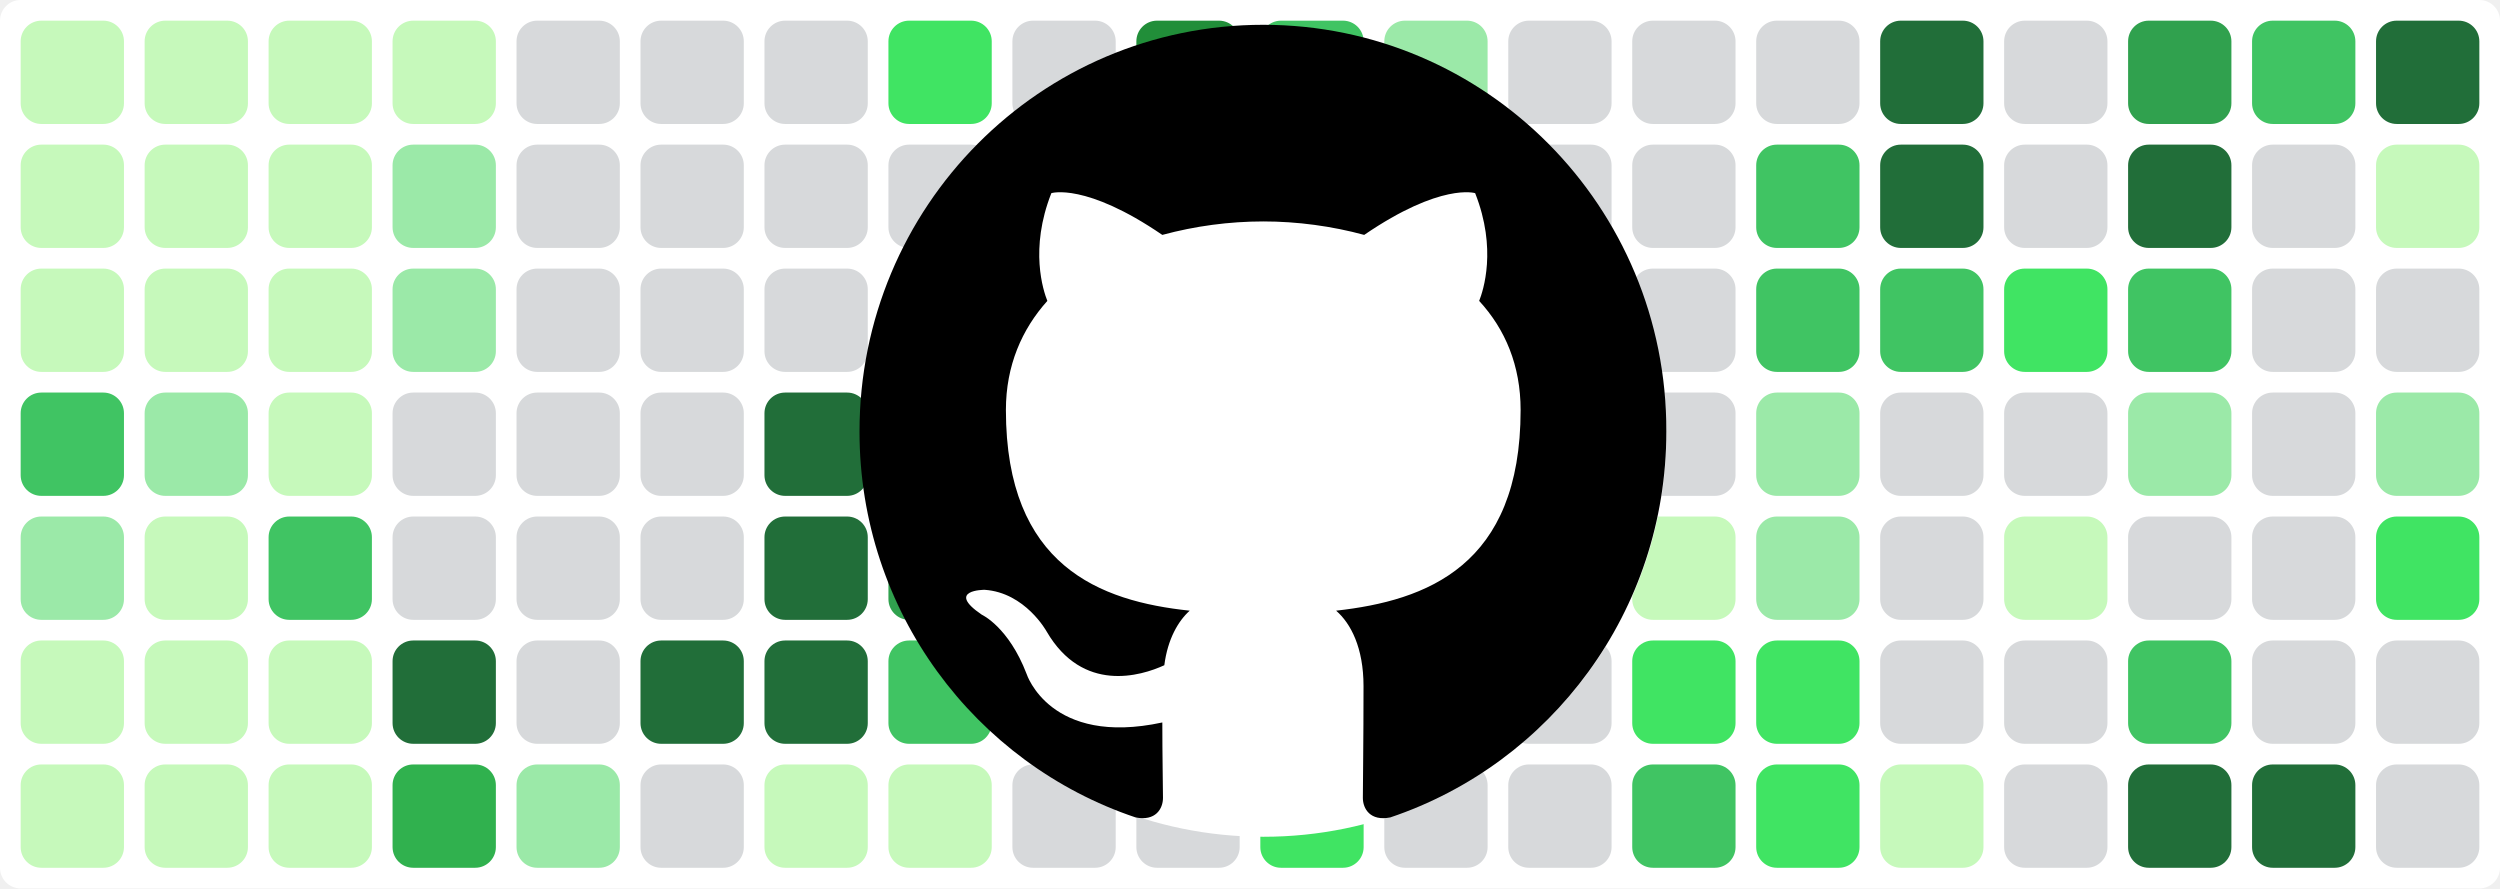
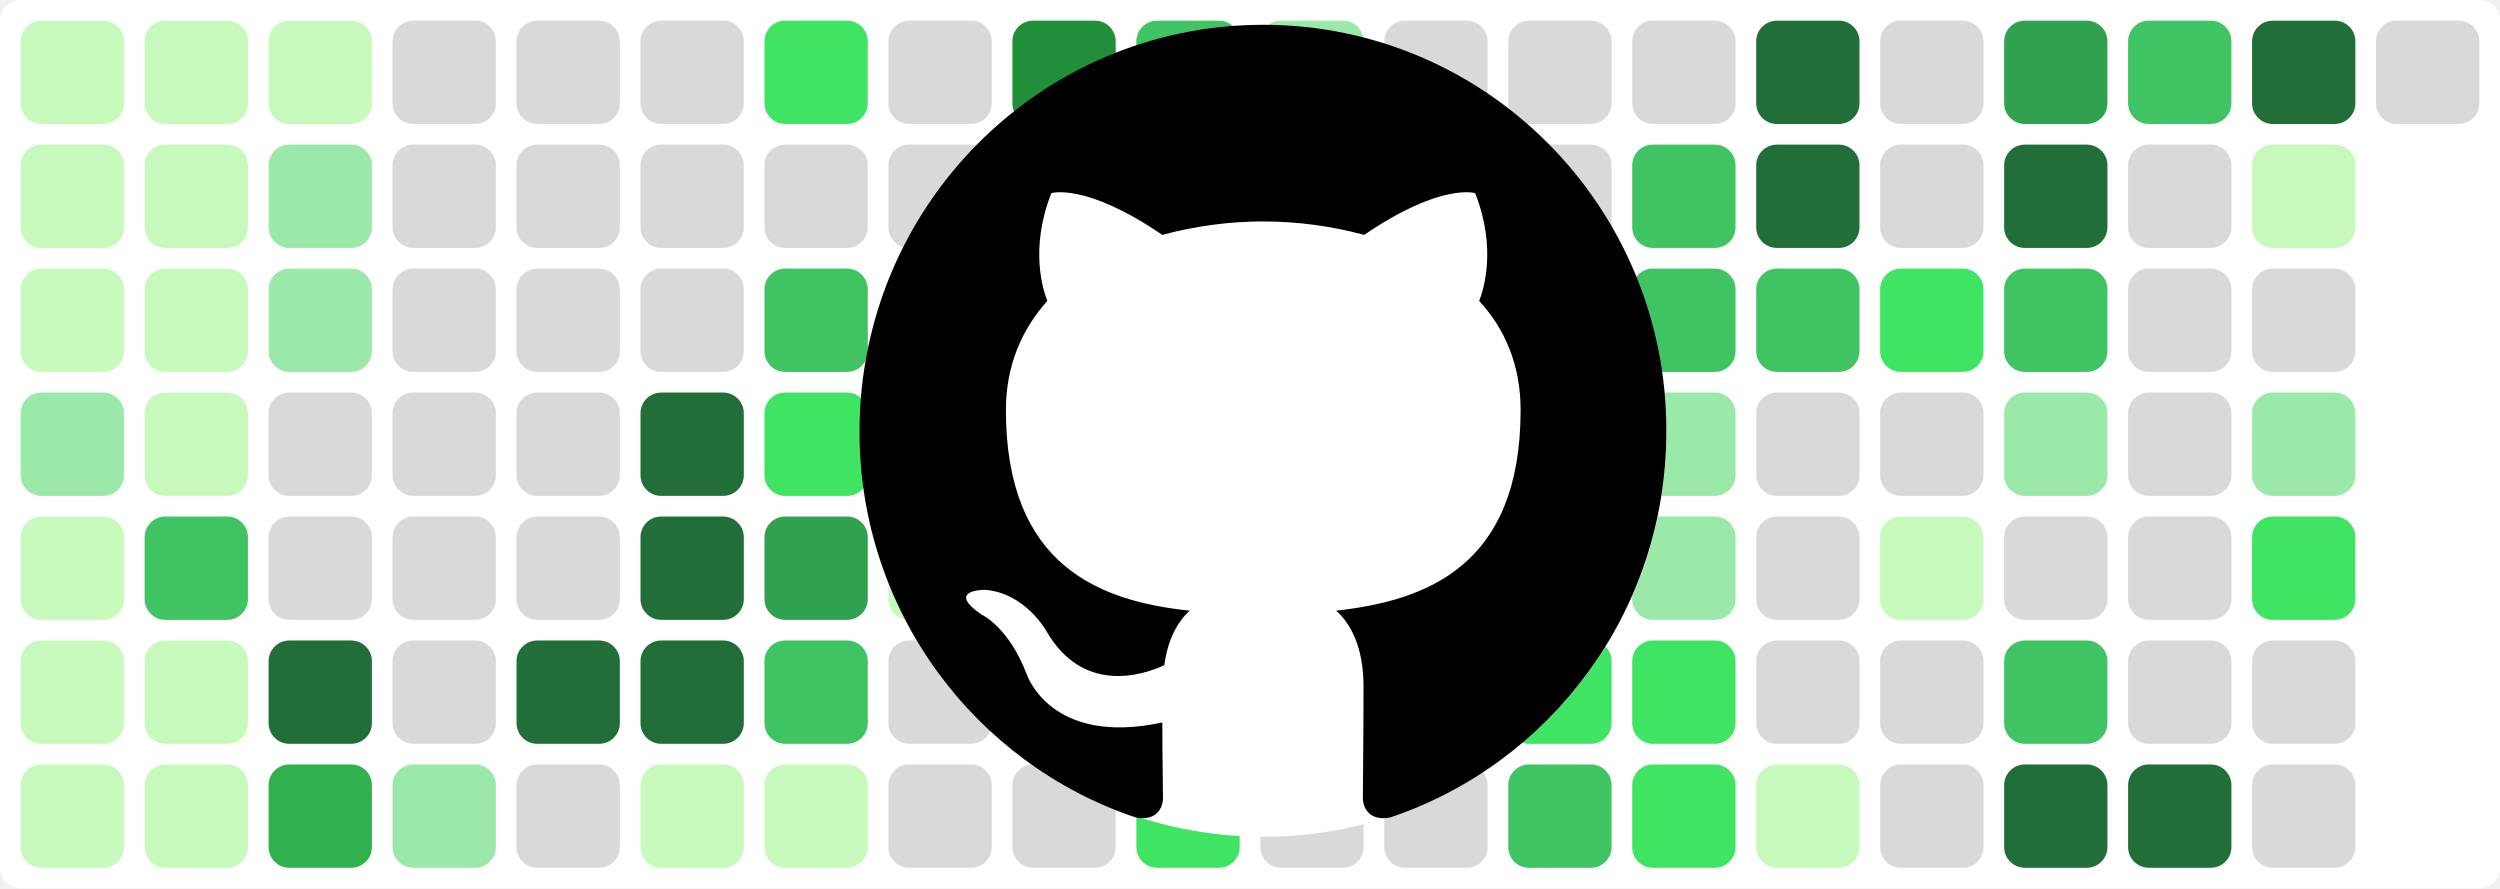
<svg xmlns="http://www.w3.org/2000/svg" baseProfile="tiny" height="100%" version="1.2" viewBox="0,0,242,86" width="100%">
  <defs />
  <rect fill="#ffffff" height="86" rx="2" ry="2" width="242" x="0" y="0" />
  <rect fill="#c6f9bb" height="10" rx="2" ry="2" width="10" x="2" y="2" />
  <rect fill="#c6f9bb" height="10" rx="2" ry="2" width="10" x="2" y="14" />
  <rect fill="#c6f9bb" height="10" rx="2" ry="2" width="10" x="2" y="26" />
-   <rect fill="#40c463" height="10" rx="2" ry="2" width="10" x="2" y="38" />
-   <rect fill="#9be9a8" height="10" rx="2" ry="2" width="10" x="2" y="50" />
+   <rect fill="#9be9a8" height="10" rx="2" ry="2" width="10" x="2" y="38" />
+   <rect fill="#c6f9bb" height="10" rx="2" ry="2" width="10" x="2" y="50" />
  <rect fill="#c6f9bb" height="10" rx="2" ry="2" width="10" x="2" y="62" />
  <rect fill="#c6f9bb" height="10" rx="2" ry="2" width="10" x="2" y="74" />
  <rect fill="#c6f9bb" height="10" rx="2" ry="2" width="10" x="14" y="2" />
  <rect fill="#c6f9bb" height="10" rx="2" ry="2" width="10" x="14" y="14" />
  <rect fill="#c6f9bb" height="10" rx="2" ry="2" width="10" x="14" y="26" />
-   <rect fill="#9be9a8" height="10" rx="2" ry="2" width="10" x="14" y="38" />
-   <rect fill="#c6f9bb" height="10" rx="2" ry="2" width="10" x="14" y="50" />
+   <rect fill="#c6f9bb" height="10" rx="2" ry="2" width="10" x="14" y="38" />
+   <rect fill="#40c463" height="10" rx="2" ry="2" width="10" x="14" y="50" />
  <rect fill="#c6f9bb" height="10" rx="2" ry="2" width="10" x="14" y="62" />
  <rect fill="#c6f9bb" height="10" rx="2" ry="2" width="10" x="14" y="74" />
  <rect fill="#c6f9bb" height="10" rx="2" ry="2" width="10" x="26" y="2" />
-   <rect fill="#c6f9bb" height="10" rx="2" ry="2" width="10" x="26" y="14" />
-   <rect fill="#c6f9bb" height="10" rx="2" ry="2" width="10" x="26" y="26" />
-   <rect fill="#c6f9bb" height="10" rx="2" ry="2" width="10" x="26" y="38" />
-   <rect fill="#40c463" height="10" rx="2" ry="2" width="10" x="26" y="50" />
-   <rect fill="#c6f9bb" height="10" rx="2" ry="2" width="10" x="26" y="62" />
-   <rect fill="#c6f9bb" height="10" rx="2" ry="2" width="10" x="26" y="74" />
-   <rect fill="#c6f9bb" height="10" rx="2" ry="2" width="10" x="38" y="2" />
-   <rect fill="#9be9a8" height="10" rx="2" ry="2" width="10" x="38" y="14" />
-   <rect fill="#9be9a8" height="10" rx="2" ry="2" width="10" x="38" y="26" />
+   <rect fill="#9be9a8" height="10" rx="2" ry="2" width="10" x="26" y="14" />
+   <rect fill="#9be9a8" height="10" rx="2" ry="2" width="10" x="26" y="26" />
+   <rect fill="#d7d9db" height="10" rx="2" ry="2" width="10" x="26" y="38" />
+   <rect fill="#d7d9db" height="10" rx="2" ry="2" width="10" x="26" y="50" />
+   <rect fill="#216e39" height="10" rx="2" ry="2" width="10" x="26" y="62" />
+   <rect fill="#30b14e" height="10" rx="2" ry="2" width="10" x="26" y="74" />
+   <rect fill="#d7d9db" height="10" rx="2" ry="2" width="10" x="38" y="2" />
+   <rect fill="#d7d9db" height="10" rx="2" ry="2" width="10" x="38" y="14" />
+   <rect fill="#d7d9db" height="10" rx="2" ry="2" width="10" x="38" y="26" />
  <rect fill="#d7d9db" height="10" rx="2" ry="2" width="10" x="38" y="38" />
  <rect fill="#d7d9db" height="10" rx="2" ry="2" width="10" x="38" y="50" />
-   <rect fill="#216e39" height="10" rx="2" ry="2" width="10" x="38" y="62" />
-   <rect fill="#30b14e" height="10" rx="2" ry="2" width="10" x="38" y="74" />
+   <rect fill="#d7d9db" height="10" rx="2" ry="2" width="10" x="38" y="62" />
+   <rect fill="#9be9a8" height="10" rx="2" ry="2" width="10" x="38" y="74" />
  <rect fill="#d7d9db" height="10" rx="2" ry="2" width="10" x="50" y="2" />
  <rect fill="#d7d9db" height="10" rx="2" ry="2" width="10" x="50" y="14" />
  <rect fill="#d7d9db" height="10" rx="2" ry="2" width="10" x="50" y="26" />
  <rect fill="#d7d9db" height="10" rx="2" ry="2" width="10" x="50" y="38" />
  <rect fill="#d7d9db" height="10" rx="2" ry="2" width="10" x="50" y="50" />
-   <rect fill="#d7d9db" height="10" rx="2" ry="2" width="10" x="50" y="62" />
-   <rect fill="#9be9a8" height="10" rx="2" ry="2" width="10" x="50" y="74" />
+   <rect fill="#216e39" height="10" rx="2" ry="2" width="10" x="50" y="62" />
+   <rect fill="#d7d9db" height="10" rx="2" ry="2" width="10" x="50" y="74" />
  <rect fill="#d7d9db" height="10" rx="2" ry="2" width="10" x="62" y="2" />
  <rect fill="#d7d9db" height="10" rx="2" ry="2" width="10" x="62" y="14" />
  <rect fill="#d7d9db" height="10" rx="2" ry="2" width="10" x="62" y="26" />
-   <rect fill="#d7d9db" height="10" rx="2" ry="2" width="10" x="62" y="38" />
-   <rect fill="#d7d9db" height="10" rx="2" ry="2" width="10" x="62" y="50" />
+   <rect fill="#216e39" height="10" rx="2" ry="2" width="10" x="62" y="38" />
+   <rect fill="#216e39" height="10" rx="2" ry="2" width="10" x="62" y="50" />
  <rect fill="#216e39" height="10" rx="2" ry="2" width="10" x="62" y="62" />
-   <rect fill="#d7d9db" height="10" rx="2" ry="2" width="10" x="62" y="74" />
-   <rect fill="#d7d9db" height="10" rx="2" ry="2" width="10" x="74" y="2" />
+   <rect fill="#c6f9bb" height="10" rx="2" ry="2" width="10" x="62" y="74" />
+   <rect fill="#40e463" height="10" rx="2" ry="2" width="10" x="74" y="2" />
  <rect fill="#d7d9db" height="10" rx="2" ry="2" width="10" x="74" y="14" />
-   <rect fill="#d7d9db" height="10" rx="2" ry="2" width="10" x="74" y="26" />
-   <rect fill="#216e39" height="10" rx="2" ry="2" width="10" x="74" y="38" />
-   <rect fill="#216e39" height="10" rx="2" ry="2" width="10" x="74" y="50" />
-   <rect fill="#216e39" height="10" rx="2" ry="2" width="10" x="74" y="62" />
+   <rect fill="#40c463" height="10" rx="2" ry="2" width="10" x="74" y="26" />
+   <rect fill="#40e463" height="10" rx="2" ry="2" width="10" x="74" y="38" />
+   <rect fill="#30a14e" height="10" rx="2" ry="2" width="10" x="74" y="50" />
+   <rect fill="#40c463" height="10" rx="2" ry="2" width="10" x="74" y="62" />
  <rect fill="#c6f9bb" height="10" rx="2" ry="2" width="10" x="74" y="74" />
-   <rect fill="#40e463" height="10" rx="2" ry="2" width="10" x="86" y="2" />
+   <rect fill="#d7d9db" height="10" rx="2" ry="2" width="10" x="86" y="2" />
  <rect fill="#d7d9db" height="10" rx="2" ry="2" width="10" x="86" y="14" />
-   <rect fill="#40c463" height="10" rx="2" ry="2" width="10" x="86" y="26" />
-   <rect fill="#40e463" height="10" rx="2" ry="2" width="10" x="86" y="38" />
-   <rect fill="#30a14e" height="10" rx="2" ry="2" width="10" x="86" y="50" />
-   <rect fill="#40c463" height="10" rx="2" ry="2" width="10" x="86" y="62" />
-   <rect fill="#c6f9bb" height="10" rx="2" ry="2" width="10" x="86" y="74" />
-   <rect fill="#d7d9db" height="10" rx="2" ry="2" width="10" x="98" y="2" />
+   <rect fill="#d7d9db" height="10" rx="2" ry="2" width="10" x="86" y="26" />
+   <rect fill="#d7d9db" height="10" rx="2" ry="2" width="10" x="86" y="38" />
+   <rect fill="#c6f9bb" height="10" rx="2" ry="2" width="10" x="86" y="50" />
+   <rect fill="#d7d9db" height="10" rx="2" ry="2" width="10" x="86" y="62" />
+   <rect fill="#d7d9db" height="10" rx="2" ry="2" width="10" x="86" y="74" />
+   <rect fill="#218e39" height="10" rx="2" ry="2" width="10" x="98" y="2" />
  <rect fill="#d7d9db" height="10" rx="2" ry="2" width="10" x="98" y="14" />
-   <rect fill="#d7d9db" height="10" rx="2" ry="2" width="10" x="98" y="26" />
-   <rect fill="#d7d9db" height="10" rx="2" ry="2" width="10" x="98" y="38" />
-   <rect fill="#c6f9bb" height="10" rx="2" ry="2" width="10" x="98" y="50" />
+   <rect fill="#40c463" height="10" rx="2" ry="2" width="10" x="98" y="26" />
+   <rect fill="#c6f9bb" height="10" rx="2" ry="2" width="10" x="98" y="38" />
+   <rect fill="#40e463" height="10" rx="2" ry="2" width="10" x="98" y="50" />
  <rect fill="#d7d9db" height="10" rx="2" ry="2" width="10" x="98" y="62" />
  <rect fill="#d7d9db" height="10" rx="2" ry="2" width="10" x="98" y="74" />
-   <rect fill="#218e39" height="10" rx="2" ry="2" width="10" x="110" y="2" />
-   <rect fill="#d7d9db" height="10" rx="2" ry="2" width="10" x="110" y="14" />
-   <rect fill="#40c463" height="10" rx="2" ry="2" width="10" x="110" y="26" />
-   <rect fill="#c6f9bb" height="10" rx="2" ry="2" width="10" x="110" y="38" />
-   <rect fill="#40e463" height="10" rx="2" ry="2" width="10" x="110" y="50" />
-   <rect fill="#d7d9db" height="10" rx="2" ry="2" width="10" x="110" y="62" />
-   <rect fill="#d7d9db" height="10" rx="2" ry="2" width="10" x="110" y="74" />
-   <rect fill="#40c463" height="10" rx="2" ry="2" width="10" x="122" y="2" />
+   <rect fill="#40c463" height="10" rx="2" ry="2" width="10" x="110" y="2" />
+   <rect fill="#9be9a8" height="10" rx="2" ry="2" width="10" x="110" y="14" />
+   <rect fill="#d7d9db" height="10" rx="2" ry="2" width="10" x="110" y="26" />
+   <rect fill="#d7d9db" height="10" rx="2" ry="2" width="10" x="110" y="38" />
+   <rect fill="#d7d9db" height="10" rx="2" ry="2" width="10" x="110" y="50" />
+   <rect fill="#40e463" height="10" rx="2" ry="2" width="10" x="110" y="62" />
+   <rect fill="#40e463" height="10" rx="2" ry="2" width="10" x="110" y="74" />
+   <rect fill="#9be9a8" height="10" rx="2" ry="2" width="10" x="122" y="2" />
  <rect fill="#9be9a8" height="10" rx="2" ry="2" width="10" x="122" y="14" />
  <rect fill="#d7d9db" height="10" rx="2" ry="2" width="10" x="122" y="26" />
-   <rect fill="#d7d9db" height="10" rx="2" ry="2" width="10" x="122" y="38" />
-   <rect fill="#d7d9db" height="10" rx="2" ry="2" width="10" x="122" y="50" />
-   <rect fill="#40e463" height="10" rx="2" ry="2" width="10" x="122" y="62" />
-   <rect fill="#40e463" height="10" rx="2" ry="2" width="10" x="122" y="74" />
-   <rect fill="#9be9a8" height="10" rx="2" ry="2" width="10" x="134" y="2" />
-   <rect fill="#9be9a8" height="10" rx="2" ry="2" width="10" x="134" y="14" />
+   <rect fill="#40e463" height="10" rx="2" ry="2" width="10" x="122" y="38" />
+   <rect fill="#c6f9bb" height="10" rx="2" ry="2" width="10" x="122" y="50" />
+   <rect fill="#216e39" height="10" rx="2" ry="2" width="10" x="122" y="62" />
+   <rect fill="#d7d9db" height="10" rx="2" ry="2" width="10" x="122" y="74" />
+   <rect fill="#d7d9db" height="10" rx="2" ry="2" width="10" x="134" y="2" />
+   <rect fill="#d7d9db" height="10" rx="2" ry="2" width="10" x="134" y="14" />
  <rect fill="#d7d9db" height="10" rx="2" ry="2" width="10" x="134" y="26" />
-   <rect fill="#40e463" height="10" rx="2" ry="2" width="10" x="134" y="38" />
-   <rect fill="#c6f9bb" height="10" rx="2" ry="2" width="10" x="134" y="50" />
-   <rect fill="#216e39" height="10" rx="2" ry="2" width="10" x="134" y="62" />
+   <rect fill="#d7d9db" height="10" rx="2" ry="2" width="10" x="134" y="38" />
+   <rect fill="#d7d9db" height="10" rx="2" ry="2" width="10" x="134" y="50" />
+   <rect fill="#d7d9db" height="10" rx="2" ry="2" width="10" x="134" y="62" />
  <rect fill="#d7d9db" height="10" rx="2" ry="2" width="10" x="134" y="74" />
  <rect fill="#d7d9db" height="10" rx="2" ry="2" width="10" x="146" y="2" />
  <rect fill="#d7d9db" height="10" rx="2" ry="2" width="10" x="146" y="14" />
  <rect fill="#d7d9db" height="10" rx="2" ry="2" width="10" x="146" y="26" />
  <rect fill="#d7d9db" height="10" rx="2" ry="2" width="10" x="146" y="38" />
-   <rect fill="#d7d9db" height="10" rx="2" ry="2" width="10" x="146" y="50" />
-   <rect fill="#d7d9db" height="10" rx="2" ry="2" width="10" x="146" y="62" />
-   <rect fill="#d7d9db" height="10" rx="2" ry="2" width="10" x="146" y="74" />
+   <rect fill="#c6f9bb" height="10" rx="2" ry="2" width="10" x="146" y="50" />
+   <rect fill="#40e463" height="10" rx="2" ry="2" width="10" x="146" y="62" />
+   <rect fill="#40c463" height="10" rx="2" ry="2" width="10" x="146" y="74" />
  <rect fill="#d7d9db" height="10" rx="2" ry="2" width="10" x="158" y="2" />
-   <rect fill="#d7d9db" height="10" rx="2" ry="2" width="10" x="158" y="14" />
-   <rect fill="#d7d9db" height="10" rx="2" ry="2" width="10" x="158" y="26" />
-   <rect fill="#d7d9db" height="10" rx="2" ry="2" width="10" x="158" y="38" />
-   <rect fill="#c6f9bb" height="10" rx="2" ry="2" width="10" x="158" y="50" />
+   <rect fill="#40c463" height="10" rx="2" ry="2" width="10" x="158" y="14" />
+   <rect fill="#40c463" height="10" rx="2" ry="2" width="10" x="158" y="26" />
+   <rect fill="#9be9a8" height="10" rx="2" ry="2" width="10" x="158" y="38" />
+   <rect fill="#9be9a8" height="10" rx="2" ry="2" width="10" x="158" y="50" />
  <rect fill="#40e463" height="10" rx="2" ry="2" width="10" x="158" y="62" />
-   <rect fill="#40c463" height="10" rx="2" ry="2" width="10" x="158" y="74" />
-   <rect fill="#d7d9db" height="10" rx="2" ry="2" width="10" x="170" y="2" />
-   <rect fill="#40c463" height="10" rx="2" ry="2" width="10" x="170" y="14" />
+   <rect fill="#40e463" height="10" rx="2" ry="2" width="10" x="158" y="74" />
+   <rect fill="#216e39" height="10" rx="2" ry="2" width="10" x="170" y="2" />
+   <rect fill="#216e39" height="10" rx="2" ry="2" width="10" x="170" y="14" />
  <rect fill="#40c463" height="10" rx="2" ry="2" width="10" x="170" y="26" />
-   <rect fill="#9be9a8" height="10" rx="2" ry="2" width="10" x="170" y="38" />
-   <rect fill="#9be9a8" height="10" rx="2" ry="2" width="10" x="170" y="50" />
-   <rect fill="#40e463" height="10" rx="2" ry="2" width="10" x="170" y="62" />
-   <rect fill="#40e463" height="10" rx="2" ry="2" width="10" x="170" y="74" />
-   <rect fill="#216e39" height="10" rx="2" ry="2" width="10" x="182" y="2" />
-   <rect fill="#216e39" height="10" rx="2" ry="2" width="10" x="182" y="14" />
-   <rect fill="#40c463" height="10" rx="2" ry="2" width="10" x="182" y="26" />
+   <rect fill="#d7d9db" height="10" rx="2" ry="2" width="10" x="170" y="38" />
+   <rect fill="#d7d9db" height="10" rx="2" ry="2" width="10" x="170" y="50" />
+   <rect fill="#d7d9db" height="10" rx="2" ry="2" width="10" x="170" y="62" />
+   <rect fill="#c6f9bb" height="10" rx="2" ry="2" width="10" x="170" y="74" />
+   <rect fill="#d7d9db" height="10" rx="2" ry="2" width="10" x="182" y="2" />
+   <rect fill="#d7d9db" height="10" rx="2" ry="2" width="10" x="182" y="14" />
+   <rect fill="#40e463" height="10" rx="2" ry="2" width="10" x="182" y="26" />
  <rect fill="#d7d9db" height="10" rx="2" ry="2" width="10" x="182" y="38" />
-   <rect fill="#d7d9db" height="10" rx="2" ry="2" width="10" x="182" y="50" />
+   <rect fill="#c6f9bb" height="10" rx="2" ry="2" width="10" x="182" y="50" />
  <rect fill="#d7d9db" height="10" rx="2" ry="2" width="10" x="182" y="62" />
-   <rect fill="#c6f9bb" height="10" rx="2" ry="2" width="10" x="182" y="74" />
-   <rect fill="#d7d9db" height="10" rx="2" ry="2" width="10" x="194" y="2" />
-   <rect fill="#d7d9db" height="10" rx="2" ry="2" width="10" x="194" y="14" />
-   <rect fill="#40e463" height="10" rx="2" ry="2" width="10" x="194" y="26" />
-   <rect fill="#d7d9db" height="10" rx="2" ry="2" width="10" x="194" y="38" />
-   <rect fill="#c6f9bb" height="10" rx="2" ry="2" width="10" x="194" y="50" />
-   <rect fill="#d7d9db" height="10" rx="2" ry="2" width="10" x="194" y="62" />
-   <rect fill="#d7d9db" height="10" rx="2" ry="2" width="10" x="194" y="74" />
-   <rect fill="#30a14e" height="10" rx="2" ry="2" width="10" x="206" y="2" />
-   <rect fill="#216e39" height="10" rx="2" ry="2" width="10" x="206" y="14" />
-   <rect fill="#40c463" height="10" rx="2" ry="2" width="10" x="206" y="26" />
-   <rect fill="#9be9a8" height="10" rx="2" ry="2" width="10" x="206" y="38" />
+   <rect fill="#d7d9db" height="10" rx="2" ry="2" width="10" x="182" y="74" />
+   <rect fill="#30a14e" height="10" rx="2" ry="2" width="10" x="194" y="2" />
+   <rect fill="#216e39" height="10" rx="2" ry="2" width="10" x="194" y="14" />
+   <rect fill="#40c463" height="10" rx="2" ry="2" width="10" x="194" y="26" />
+   <rect fill="#9be9a8" height="10" rx="2" ry="2" width="10" x="194" y="38" />
+   <rect fill="#d7d9db" height="10" rx="2" ry="2" width="10" x="194" y="50" />
+   <rect fill="#40c463" height="10" rx="2" ry="2" width="10" x="194" y="62" />
+   <rect fill="#216e39" height="10" rx="2" ry="2" width="10" x="194" y="74" />
+   <rect fill="#40c463" height="10" rx="2" ry="2" width="10" x="206" y="2" />
+   <rect fill="#d7d9db" height="10" rx="2" ry="2" width="10" x="206" y="14" />
+   <rect fill="#d7d9db" height="10" rx="2" ry="2" width="10" x="206" y="26" />
+   <rect fill="#d7d9db" height="10" rx="2" ry="2" width="10" x="206" y="38" />
  <rect fill="#d7d9db" height="10" rx="2" ry="2" width="10" x="206" y="50" />
-   <rect fill="#40c463" height="10" rx="2" ry="2" width="10" x="206" y="62" />
+   <rect fill="#d7d9db" height="10" rx="2" ry="2" width="10" x="206" y="62" />
  <rect fill="#216e39" height="10" rx="2" ry="2" width="10" x="206" y="74" />
-   <rect fill="#40c463" height="10" rx="2" ry="2" width="10" x="218" y="2" />
-   <rect fill="#d7d9db" height="10" rx="2" ry="2" width="10" x="218" y="14" />
+   <rect fill="#216e39" height="10" rx="2" ry="2" width="10" x="218" y="2" />
+   <rect fill="#c6f9bb" height="10" rx="2" ry="2" width="10" x="218" y="14" />
  <rect fill="#d7d9db" height="10" rx="2" ry="2" width="10" x="218" y="26" />
-   <rect fill="#d7d9db" height="10" rx="2" ry="2" width="10" x="218" y="38" />
-   <rect fill="#d7d9db" height="10" rx="2" ry="2" width="10" x="218" y="50" />
+   <rect fill="#9be9a8" height="10" rx="2" ry="2" width="10" x="218" y="38" />
+   <rect fill="#40e463" height="10" rx="2" ry="2" width="10" x="218" y="50" />
  <rect fill="#d7d9db" height="10" rx="2" ry="2" width="10" x="218" y="62" />
-   <rect fill="#216e39" height="10" rx="2" ry="2" width="10" x="218" y="74" />
-   <rect fill="#216e39" height="10" rx="2" ry="2" width="10" x="230" y="2" />
-   <rect fill="#c6f9bb" height="10" rx="2" ry="2" width="10" x="230" y="14" />
-   <rect fill="#d7d9db" height="10" rx="2" ry="2" width="10" x="230" y="26" />
-   <rect fill="#9be9a8" height="10" rx="2" ry="2" width="10" x="230" y="38" />
-   <rect fill="#40e463" height="10" rx="2" ry="2" width="10" x="230" y="50" />
-   <rect fill="#d7d9db" height="10" rx="2" ry="2" width="10" x="230" y="62" />
-   <rect fill="#d7d9db" height="10" rx="2" ry="2" width="10" x="230" y="74" />
+   <rect fill="#d7d9db" height="10" rx="2" ry="2" width="10" x="218" y="74" />
+   <rect fill="#d7d9db" height="10" rx="2" ry="2" width="10" x="230" y="2" />
  <circle cx="122.3" cy="42" fill="#ffffff" r="39" />
  <path fill-rule="evenodd" clip-rule="evenodd" transform="scale(0.8, 0.8) translate(104, 3)" d="M48.854 0C21.839 0 0 22 0 49.217c0 21.756 13.993 40.172 33.405 46.69 2.427.49 3.316-1.059 3.316-2.362 0-1.141-.08-5.052-.08-9.127-13.59 2.934-16.42-5.867-16.42-5.867-2.184-5.704-5.42-7.17-5.42-7.17-4.448-3.015.324-3.015.324-3.015 4.934.326 7.523 5.052 7.523 5.052 4.367 7.496 11.404 5.378 14.235 4.074.404-3.178 1.699-5.378 3.074-6.6-10.839-1.141-22.243-5.378-22.243-24.283 0-5.378 1.94-9.778 5.014-13.2-.485-1.222-2.184-6.275.486-13.038 0 0 4.125-1.304 13.426 5.052a46.97 46.97 0 0 1 12.214-1.63c4.125 0 8.33.571 12.213 1.63 9.302-6.356 13.427-5.052 13.427-5.052 2.67 6.763.97 11.816.485 13.038 3.155 3.422 5.015 7.822 5.015 13.2 0 18.905-11.404 23.06-22.324 24.283 1.78 1.548 3.316 4.481 3.316 9.126 0 6.6-.08 11.897-.08 13.526 0 1.304.89 2.853 3.316 2.364 19.412-6.52 33.405-24.935 33.405-46.691C97.707 22 75.788 0 48.854 0z" fill="#000000" />
</svg>
